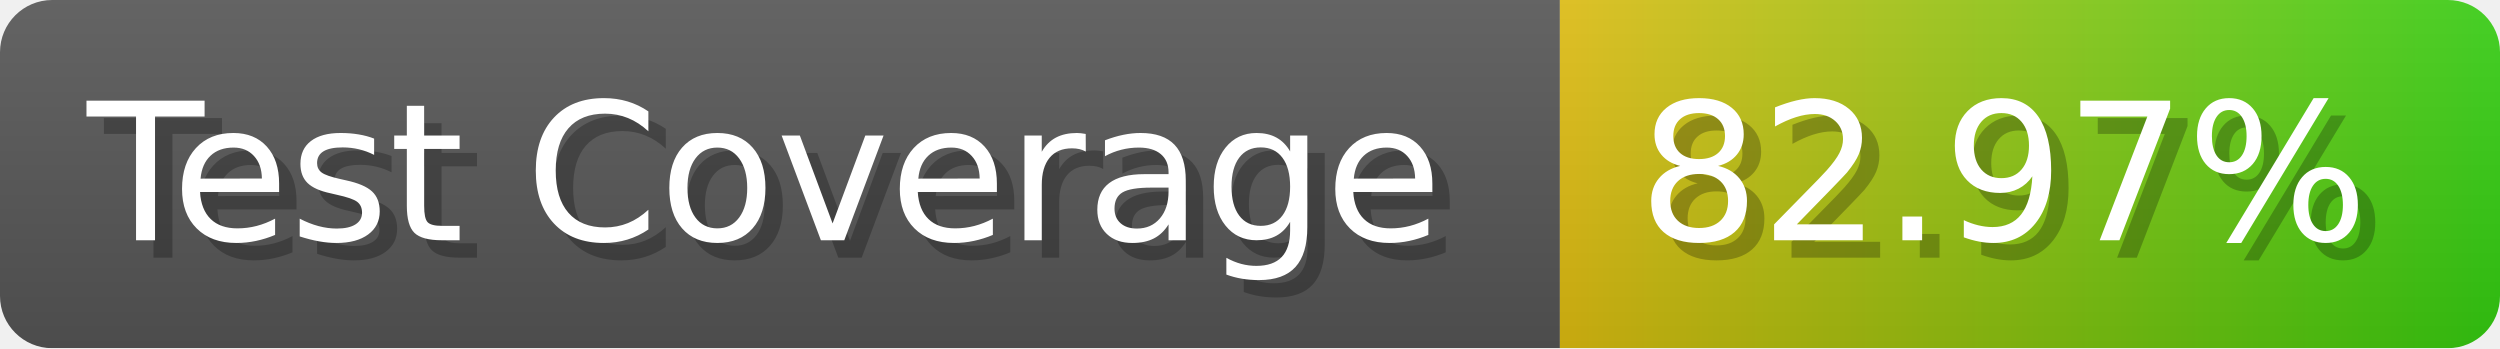
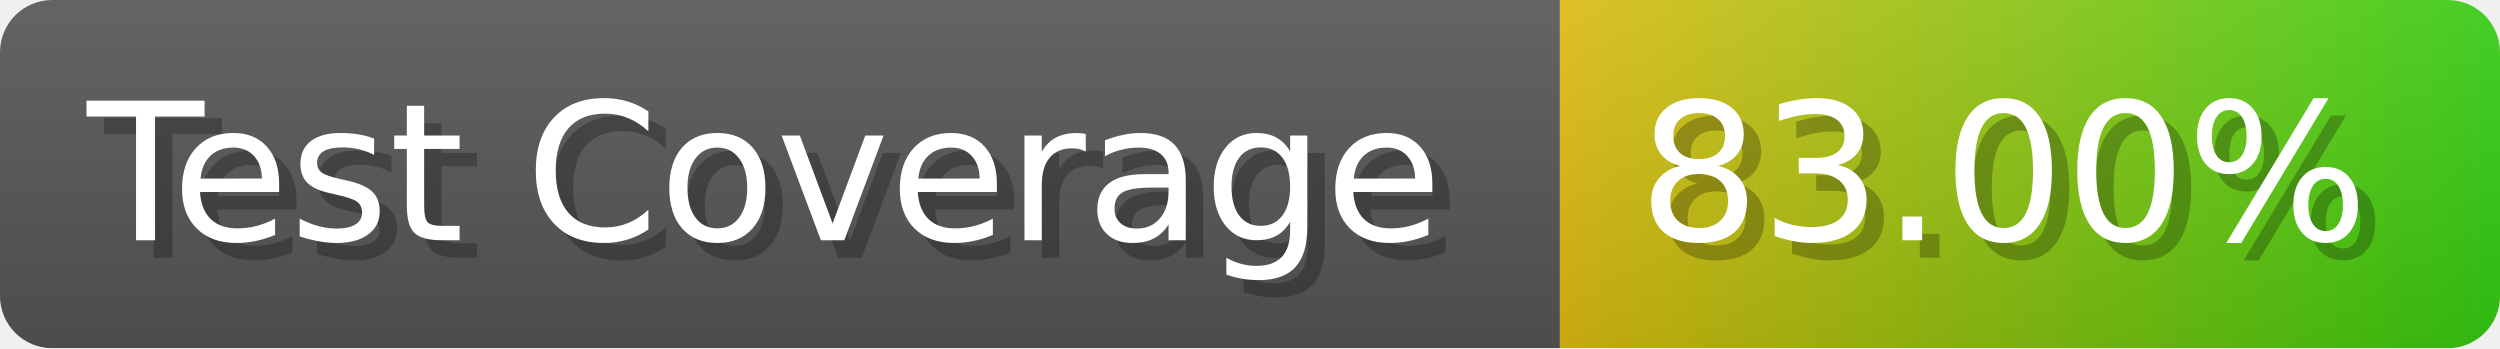
- <svg xmlns="http://www.w3.org/2000/svg" width="143.6" height="20" viewBox="0 0 1436 200" role="img" aria-label="Test Coverage: 82.97%">
+ <svg xmlns="http://www.w3.org/2000/svg" width="143.6" height="20" viewBox="0 0 1436 200" role="img" aria-label="Test Coverage: 83.00%">
  <linearGradient id="a" x2="0" y2="100%">
    <stop offset="0" stop-opacity=".1" stop-color="#EEE" />
    <stop offset="1" stop-opacity=".1" />
  </linearGradient>
  <mask id="m">
    <rect width="1436" height="200" rx="30" fill="#FFF" />
  </mask>
  <g mask="url(#m)">
    <rect width="896" height="200" fill="#555" />
    <rect width="540" height="200" fill="url(#x)" x="896" />
    <rect width="1436" height="200" fill="url(#a)" />
  </g>
  <g aria-hidden="true" fill="#fff" text-anchor="start" font-family="Verdana,DejaVu Sans,sans-serif" font-size="110">
    <text x="60" y="148" textLength="796" fill="#000" opacity="0.25">Test Coverage</text>
    <text x="50" y="138" textLength="796">Test Coverage</text>
-     <text x="951" y="148" textLength="440" fill="#000" opacity="0.25">82.97%</text>
-     <text x="941" y="138" textLength="440">82.97%</text>
+     <text x="951" y="148" textLength="440" fill="#000" opacity="0.25">83.00%</text>
+     <text x="941" y="138" textLength="440">83.00%</text>
  </g>
  <linearGradient id="x" x1="0%" y1="0%" x2="100%" y2="0%">
    <stop offset="0%" style="stop-color:#DB1" />
    <stop offset="100%" style="stop-color:#3C1" />
  </linearGradient>
</svg>
